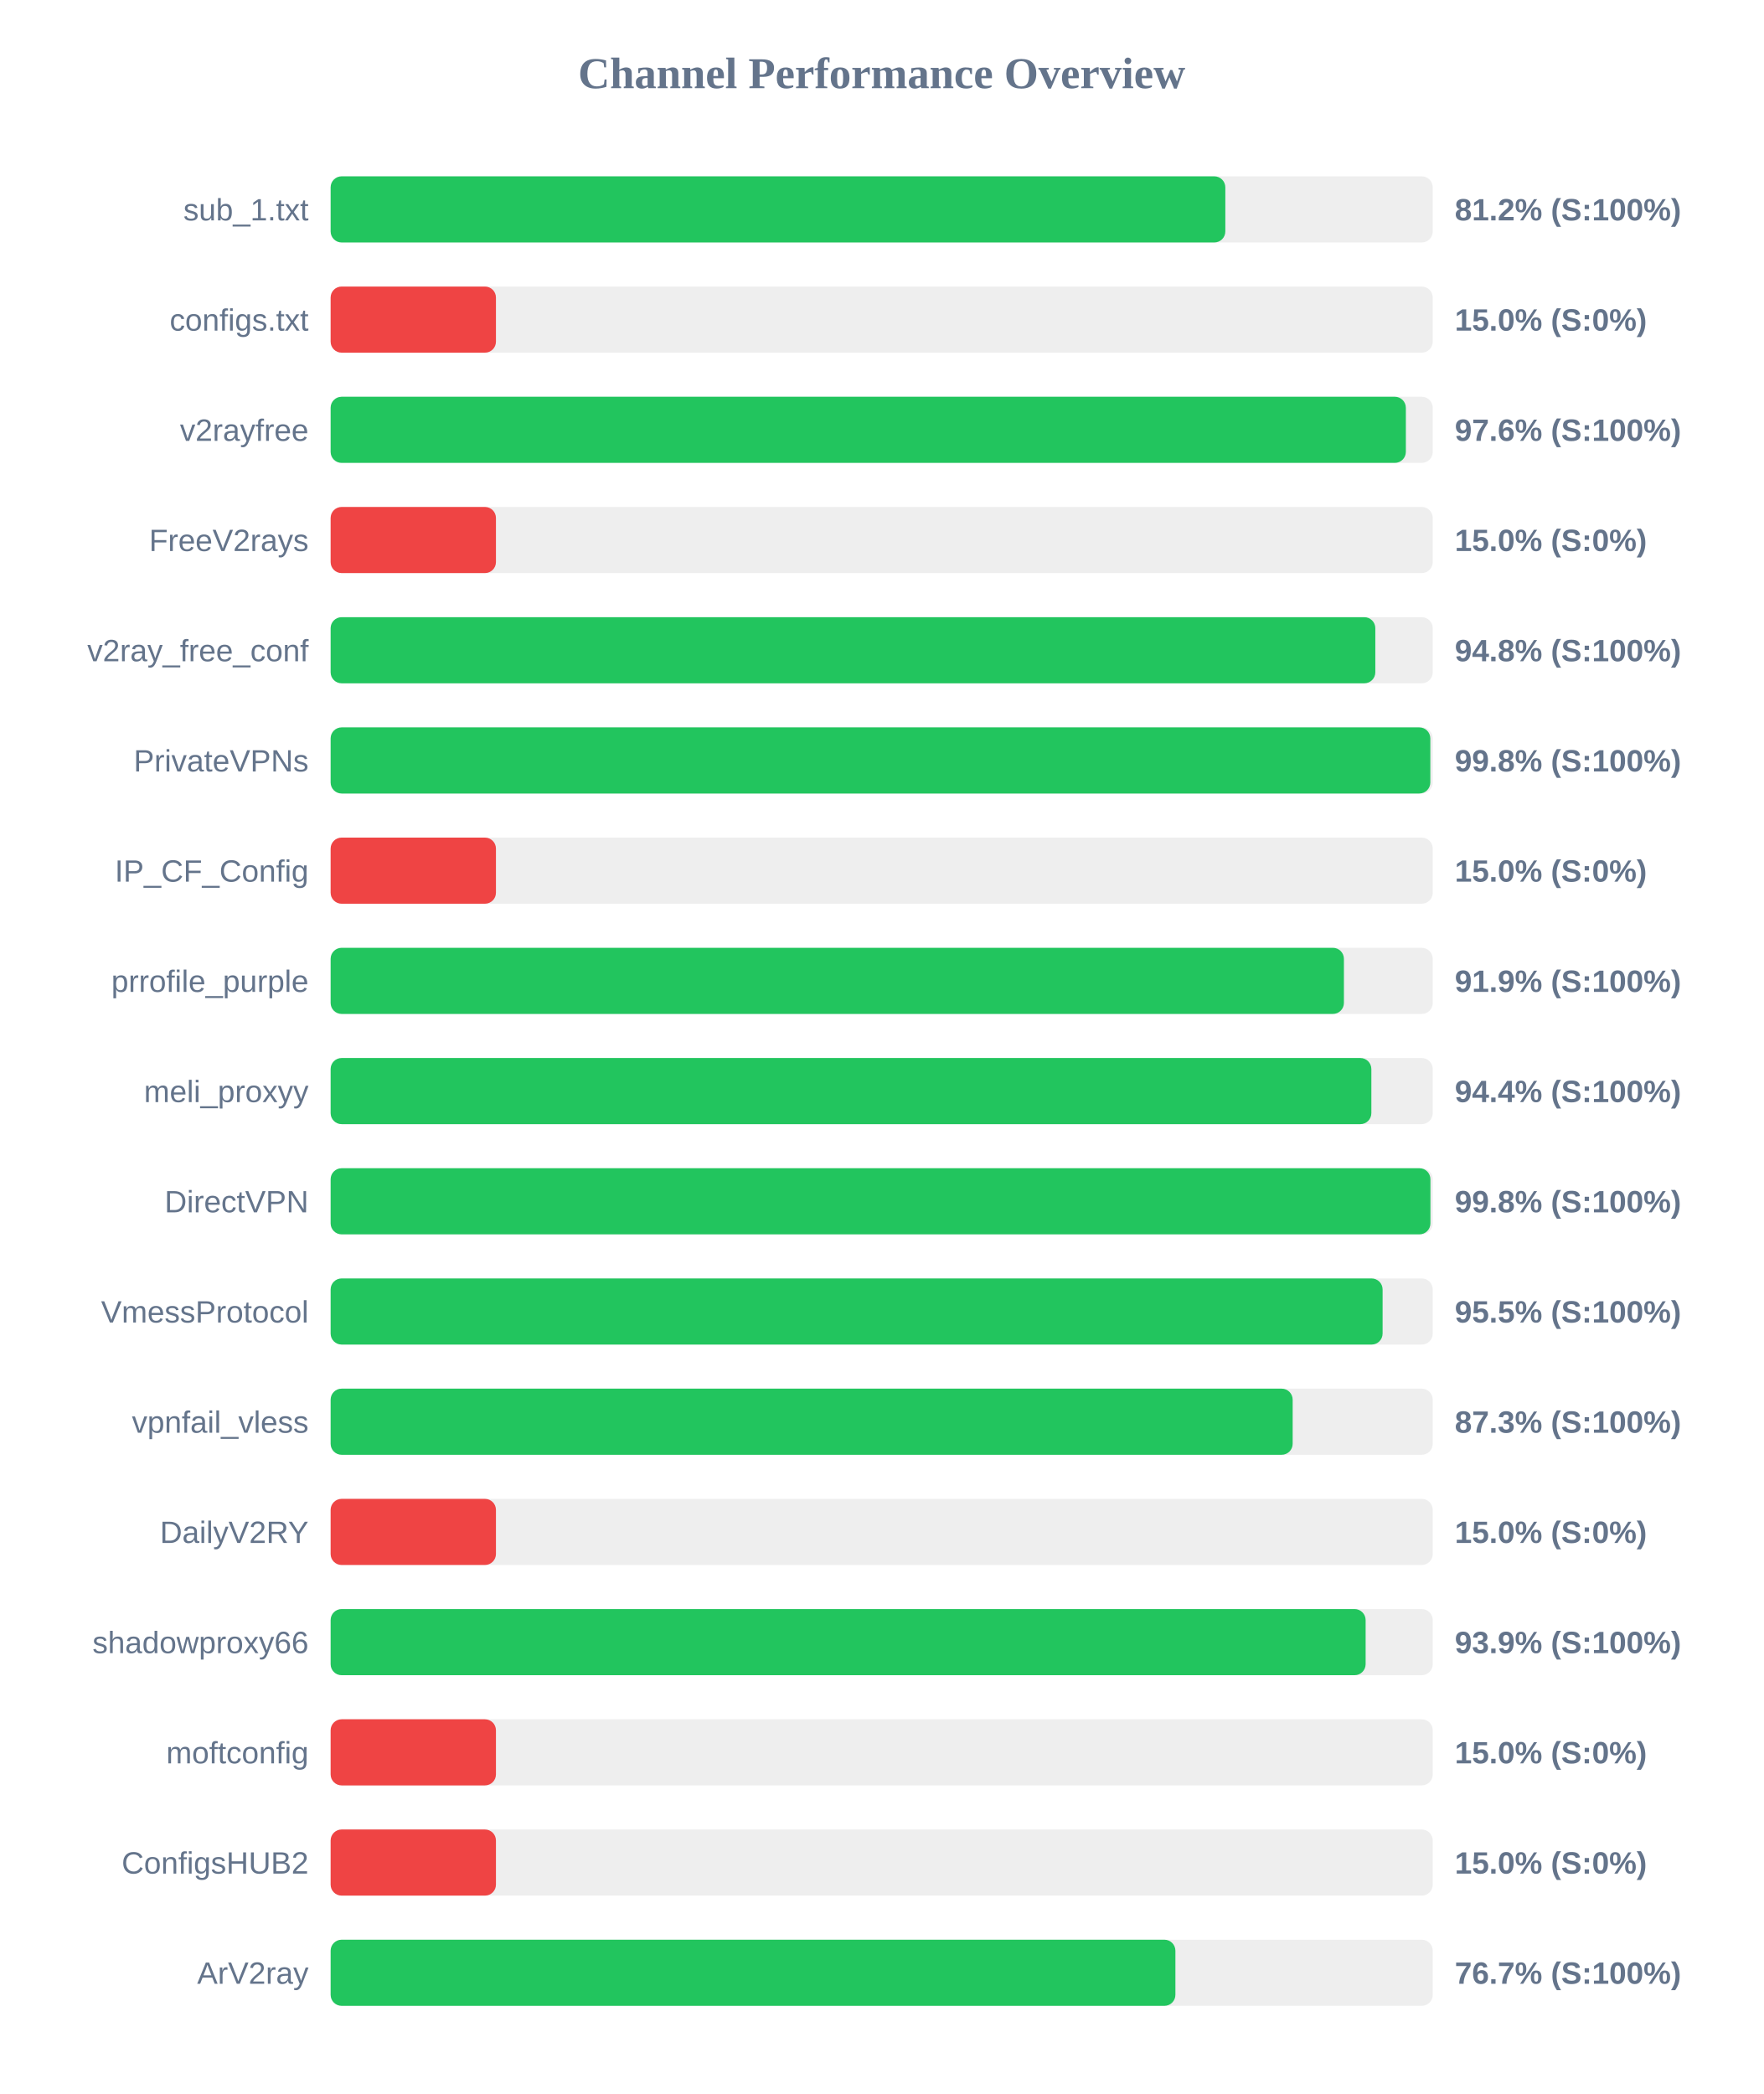
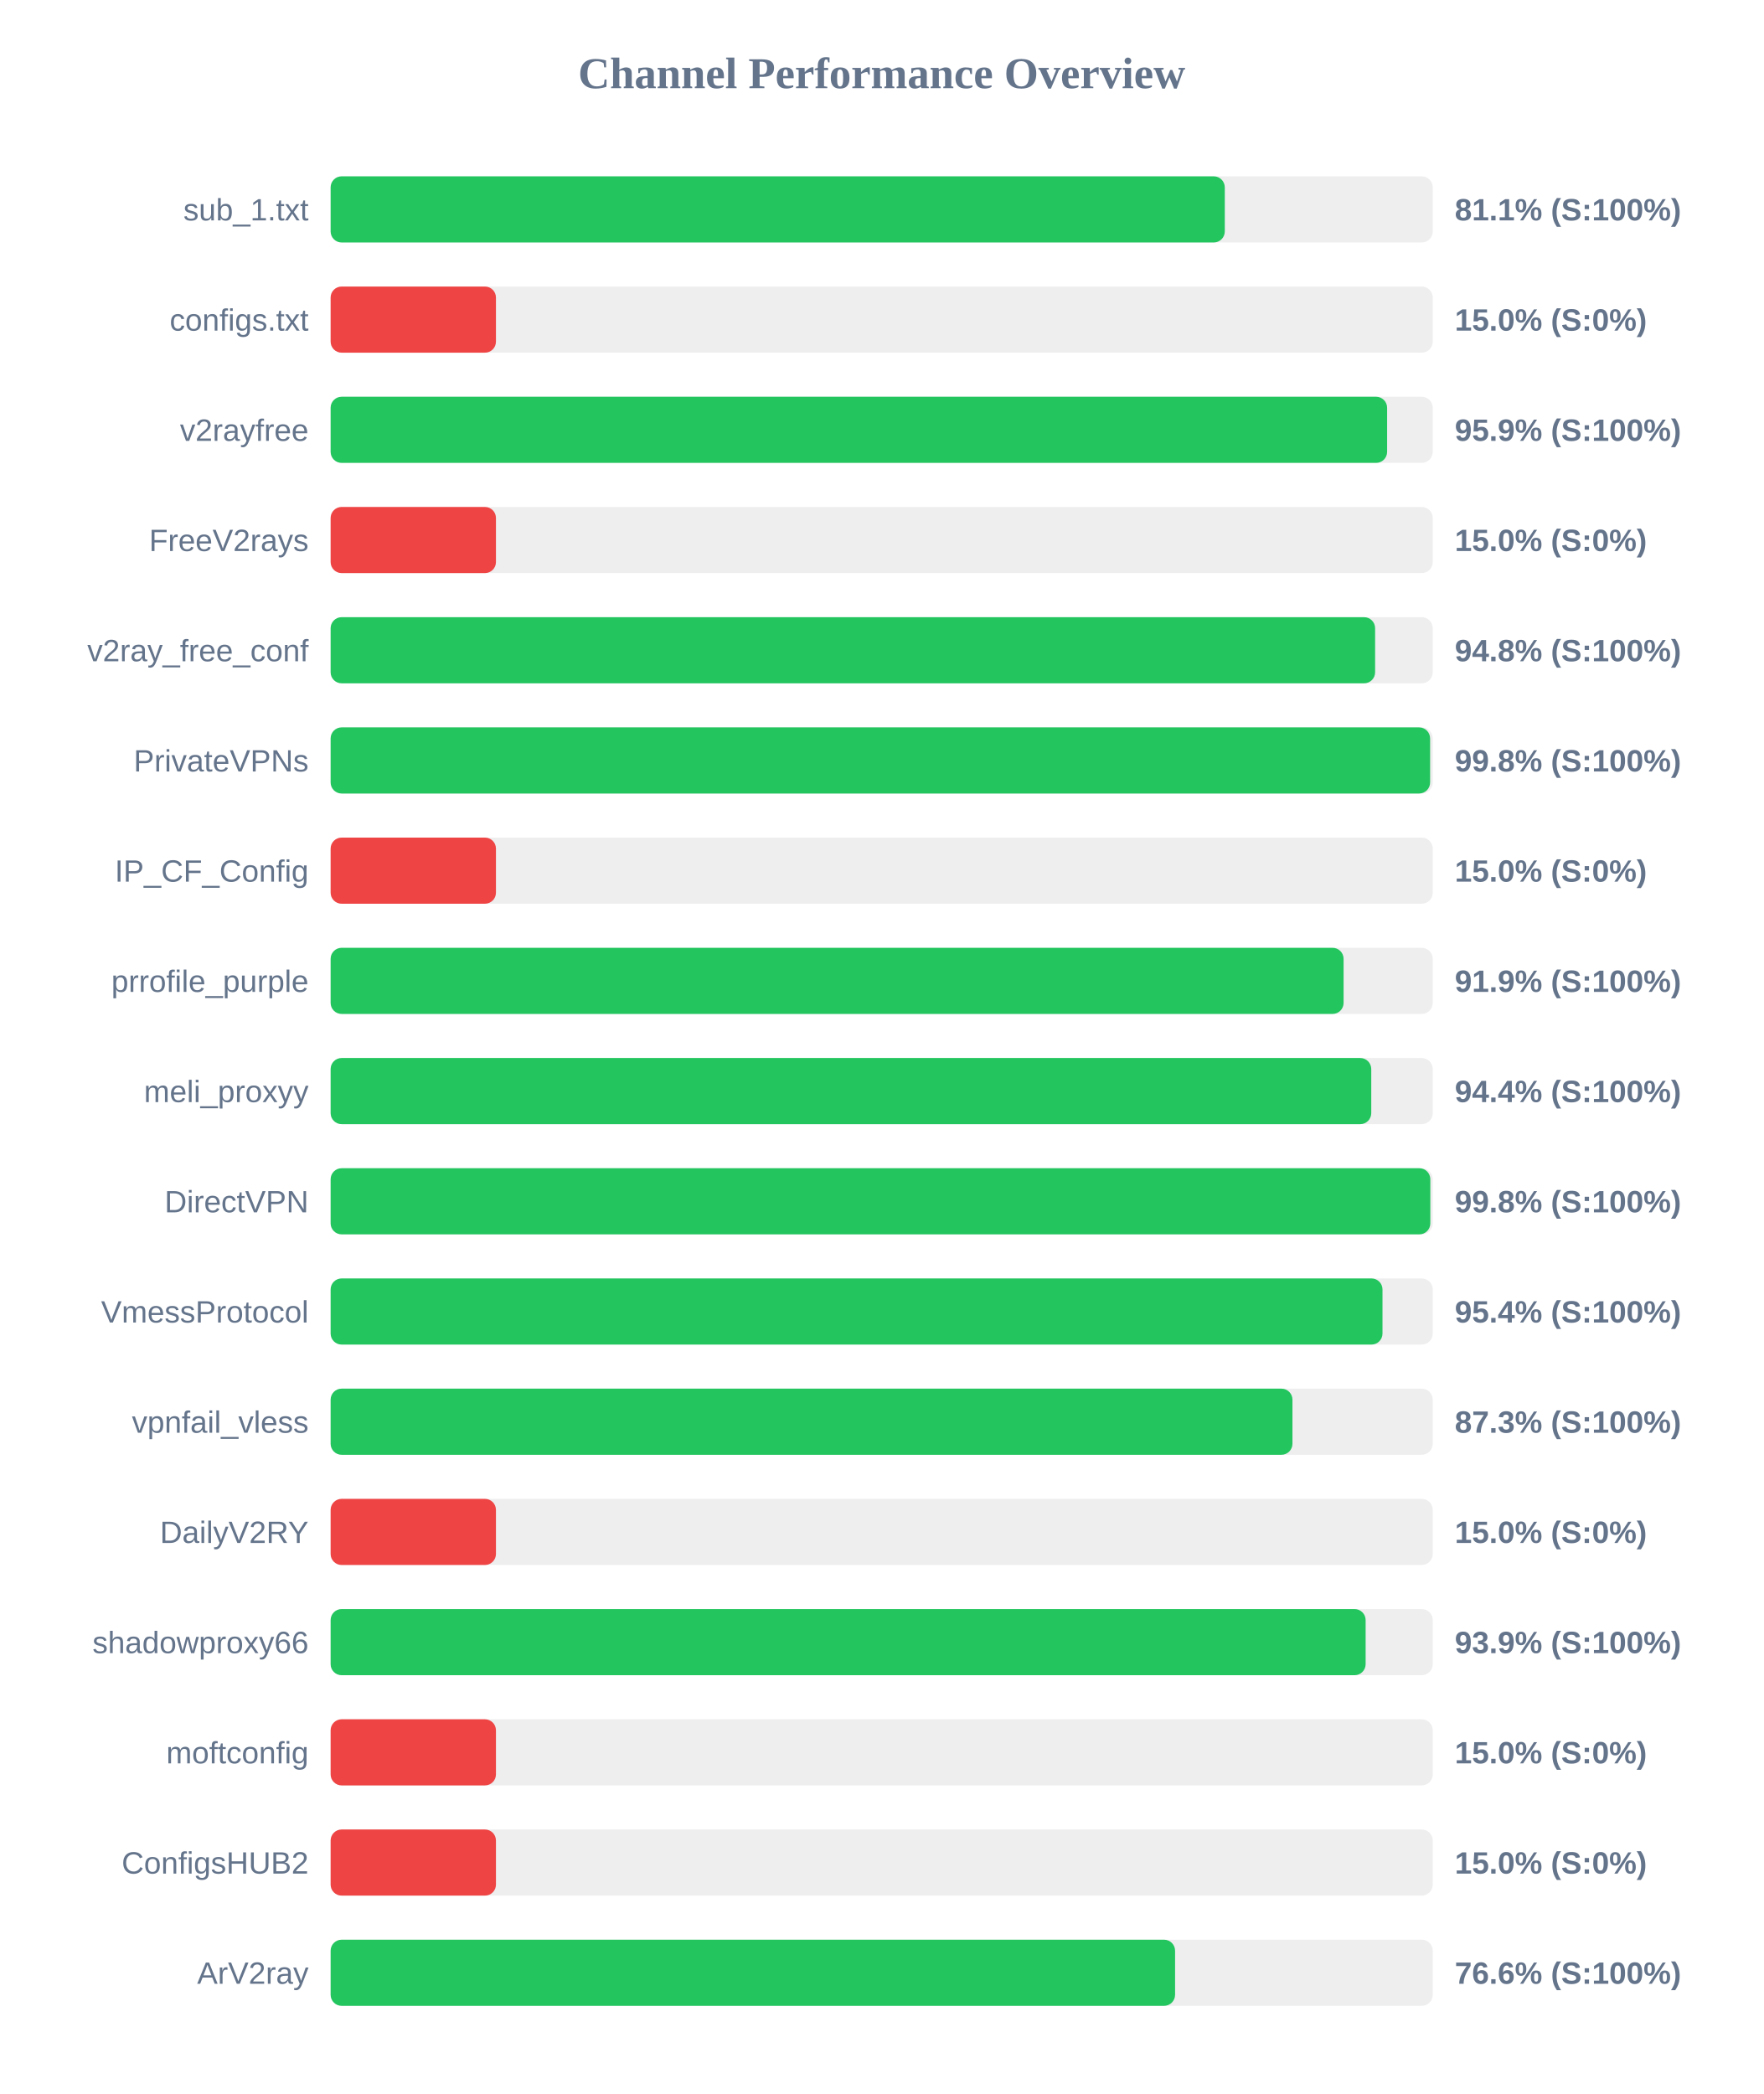
<svg xmlns="http://www.w3.org/2000/svg" width="800" height="950" version="1.1">
  <style>
        .row { font: 14px Arial; fill: #64748b; }
        .score { font: bold 14px Arial; fill: #64748b; }
    </style>
  <text x="400" y="40" text-anchor="middle" font-size="20px" font-weight="bold" fill="#64748b">Channel Performance Overview</text>
  <rect x="150" y="80" width="500" height="30" fill="#eee" rx="5" />
-   <rect x="150" y="80" width="405.9" height="30" fill="#22c55e" rx="5" />
+   <rect x="150" y="80" width="405.65" height="30" fill="#22c55e" rx="5" />
  <text x="140" y="100" text-anchor="end" class="row">sub_1.txt</text>
-   <text x="660" y="100" text-anchor="start" class="score">81.2% (S:100%)</text>
+   <text x="660" y="100" text-anchor="start" class="score">81.1% (S:100%)</text>
  <rect x="150" y="130" width="500" height="30" fill="#eee" rx="5" />
  <rect x="150" y="130" width="75.0" height="30" fill="#ef4444" rx="5" />
  <text x="140" y="150" text-anchor="end" class="row">configs.txt</text>
  <text x="660" y="150" text-anchor="start" class="score">15.0% (S:0%)</text>
  <rect x="150" y="180" width="500" height="30" fill="#eee" rx="5" />
-   <rect x="150" y="180" width="487.8" height="30" fill="#22c55e" rx="5" />
+   <rect x="150" y="180" width="479.3" height="30" fill="#22c55e" rx="5" />
  <text x="140" y="200" text-anchor="end" class="row">v2rayfree</text>
-   <text x="660" y="200" text-anchor="start" class="score">97.6% (S:100%)</text>
+   <text x="660" y="200" text-anchor="start" class="score">95.9% (S:100%)</text>
  <rect x="150" y="230" width="500" height="30" fill="#eee" rx="5" />
  <rect x="150" y="230" width="75.0" height="30" fill="#ef4444" rx="5" />
  <text x="140" y="250" text-anchor="end" class="row">FreeV2rays</text>
  <text x="660" y="250" text-anchor="start" class="score">15.0% (S:0%)</text>
  <rect x="150" y="280" width="500" height="30" fill="#eee" rx="5" />
-   <rect x="150" y="280" width="473.95" height="30" fill="#22c55e" rx="5" />
+   <rect x="150" y="280" width="473.85" height="30" fill="#22c55e" rx="5" />
  <text x="140" y="300" text-anchor="end" class="row">v2ray_free_conf</text>
  <text x="660" y="300" text-anchor="start" class="score">94.8% (S:100%)</text>
  <rect x="150" y="330" width="500" height="30" fill="#eee" rx="5" />
-   <rect x="150" y="330" width="498.9" height="30" fill="#22c55e" rx="5" />
+   <rect x="150" y="330" width="498.8" height="30" fill="#22c55e" rx="5" />
  <text x="140" y="350" text-anchor="end" class="row">PrivateVPNs</text>
  <text x="660" y="350" text-anchor="start" class="score">99.8% (S:100%)</text>
  <rect x="150" y="380" width="500" height="30" fill="#eee" rx="5" />
  <rect x="150" y="380" width="75.0" height="30" fill="#ef4444" rx="5" />
  <text x="140" y="400" text-anchor="end" class="row">IP_CF_Config</text>
  <text x="660" y="400" text-anchor="start" class="score">15.0% (S:0%)</text>
  <rect x="150" y="430" width="500" height="30" fill="#eee" rx="5" />
-   <rect x="150" y="430" width="459.7" height="30" fill="#22c55e" rx="5" />
+   <rect x="150" y="430" width="459.55" height="30" fill="#22c55e" rx="5" />
  <text x="140" y="450" text-anchor="end" class="row">prrofile_purple</text>
  <text x="660" y="450" text-anchor="start" class="score">91.9% (S:100%)</text>
  <rect x="150" y="480" width="500" height="30" fill="#eee" rx="5" />
-   <rect x="150" y="480" width="472.15" height="30" fill="#22c55e" rx="5" />
+   <rect x="150" y="480" width="472.1" height="30" fill="#22c55e" rx="5" />
  <text x="140" y="500" text-anchor="end" class="row">meli_proxyy</text>
  <text x="660" y="500" text-anchor="start" class="score">94.4% (S:100%)</text>
  <rect x="150" y="530" width="500" height="30" fill="#eee" rx="5" />
-   <rect x="150" y="530" width="498.95" height="30" fill="#22c55e" rx="5" />
+   <rect x="150" y="530" width="498.9" height="30" fill="#22c55e" rx="5" />
  <text x="140" y="550" text-anchor="end" class="row">DirectVPN</text>
  <text x="660" y="550" text-anchor="start" class="score">99.8% (S:100%)</text>
  <rect x="150" y="580" width="500" height="30" fill="#eee" rx="5" />
-   <rect x="150" y="580" width="477.25" height="30" fill="#22c55e" rx="5" />
+   <rect x="150" y="580" width="477.2" height="30" fill="#22c55e" rx="5" />
  <text x="140" y="600" text-anchor="end" class="row">VmessProtocol</text>
-   <text x="660" y="600" text-anchor="start" class="score">95.5% (S:100%)</text>
+   <text x="660" y="600" text-anchor="start" class="score">95.4% (S:100%)</text>
  <rect x="150" y="630" width="500" height="30" fill="#eee" rx="5" />
-   <rect x="150" y="630" width="436.45" height="30" fill="#22c55e" rx="5" />
+   <rect x="150" y="630" width="436.35" height="30" fill="#22c55e" rx="5" />
  <text x="140" y="650" text-anchor="end" class="row">vpnfail_vless</text>
  <text x="660" y="650" text-anchor="start" class="score">87.3% (S:100%)</text>
  <rect x="150" y="680" width="500" height="30" fill="#eee" rx="5" />
  <rect x="150" y="680" width="75.0" height="30" fill="#ef4444" rx="5" />
  <text x="140" y="700" text-anchor="end" class="row">DailyV2RY</text>
  <text x="660" y="700" text-anchor="start" class="score">15.0% (S:0%)</text>
  <rect x="150" y="730" width="500" height="30" fill="#eee" rx="5" />
  <rect x="150" y="730" width="469.55" height="30" fill="#22c55e" rx="5" />
  <text x="140" y="750" text-anchor="end" class="row">shadowproxy66</text>
  <text x="660" y="750" text-anchor="start" class="score">93.9% (S:100%)</text>
  <rect x="150" y="780" width="500" height="30" fill="#eee" rx="5" />
  <rect x="150" y="780" width="75.0" height="30" fill="#ef4444" rx="5" />
  <text x="140" y="800" text-anchor="end" class="row">moftconfig</text>
  <text x="660" y="800" text-anchor="start" class="score">15.0% (S:0%)</text>
  <rect x="150" y="830" width="500" height="30" fill="#eee" rx="5" />
  <rect x="150" y="830" width="75.0" height="30" fill="#ef4444" rx="5" />
  <text x="140" y="850" text-anchor="end" class="row">ConfigsHUB2</text>
  <text x="660" y="850" text-anchor="start" class="score">15.0% (S:0%)</text>
  <rect x="150" y="880" width="500" height="30" fill="#eee" rx="5" />
-   <rect x="150" y="880" width="383.25" height="30" fill="#22c55e" rx="5" />
+   <rect x="150" y="880" width="383.1" height="30" fill="#22c55e" rx="5" />
  <text x="140" y="900" text-anchor="end" class="row">ArV2ray</text>
-   <text x="660" y="900" text-anchor="start" class="score">76.7% (S:100%)</text>
+   <text x="660" y="900" text-anchor="start" class="score">76.6% (S:100%)</text>
</svg>
